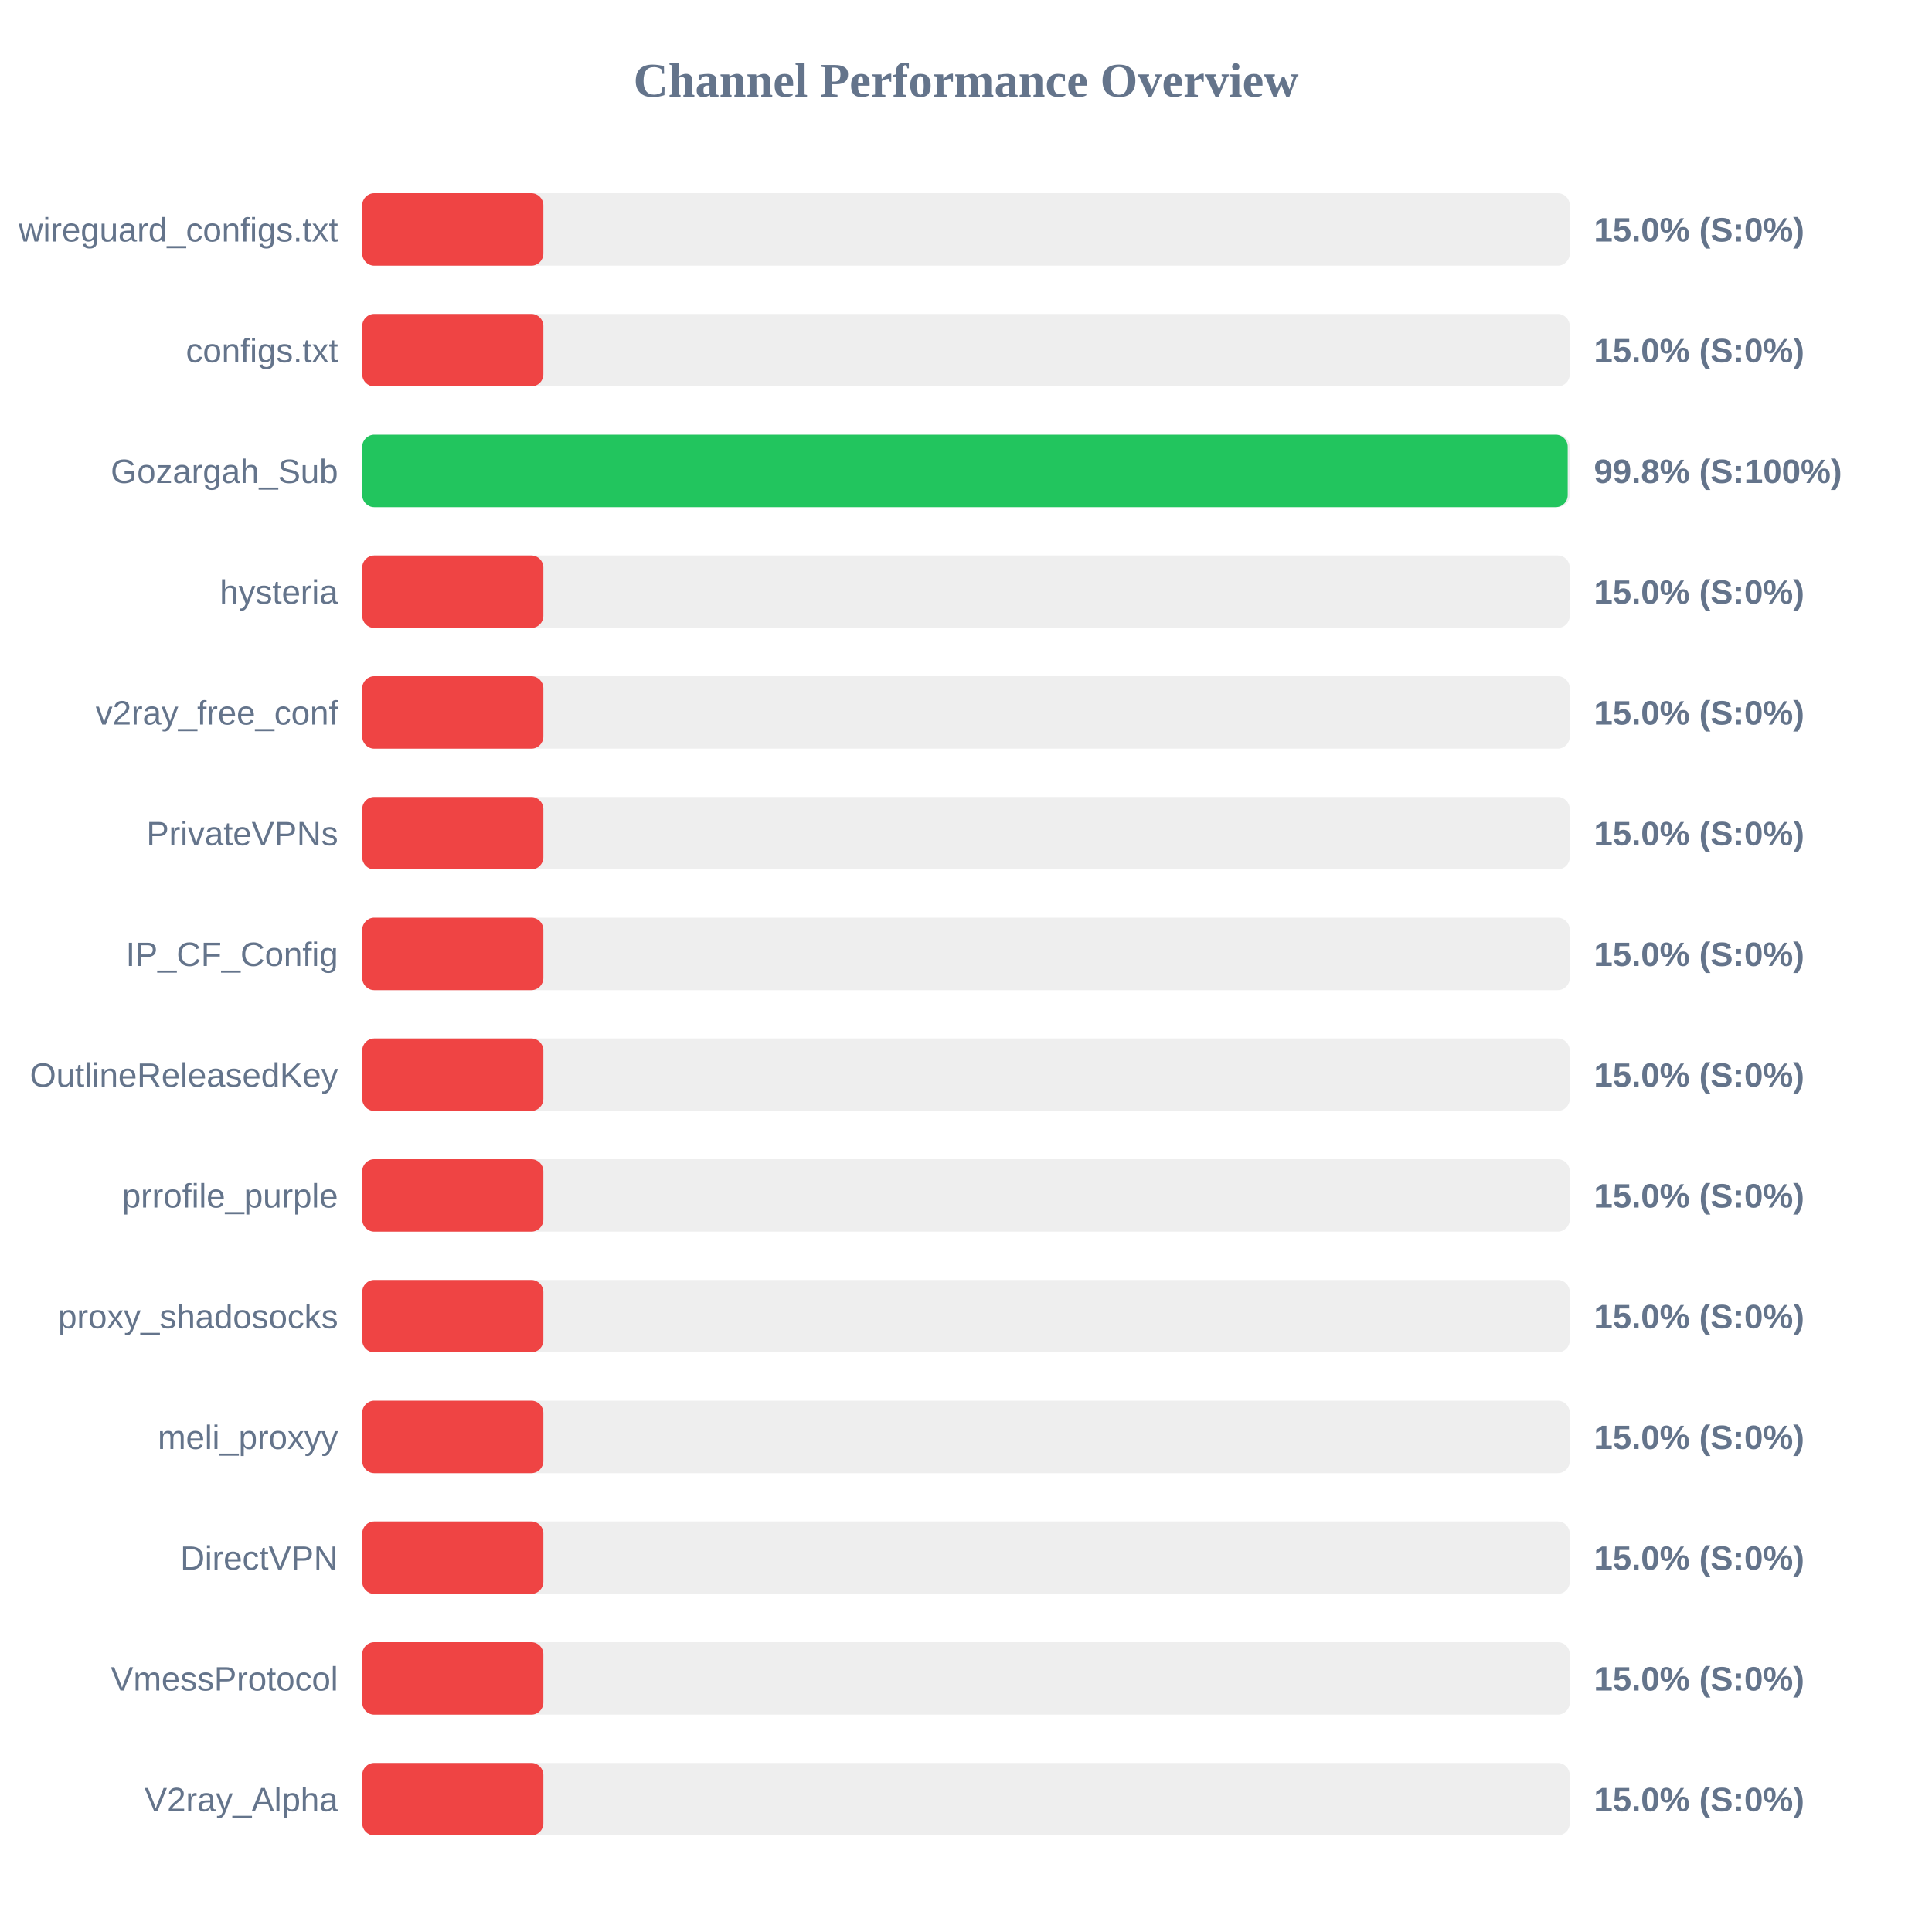
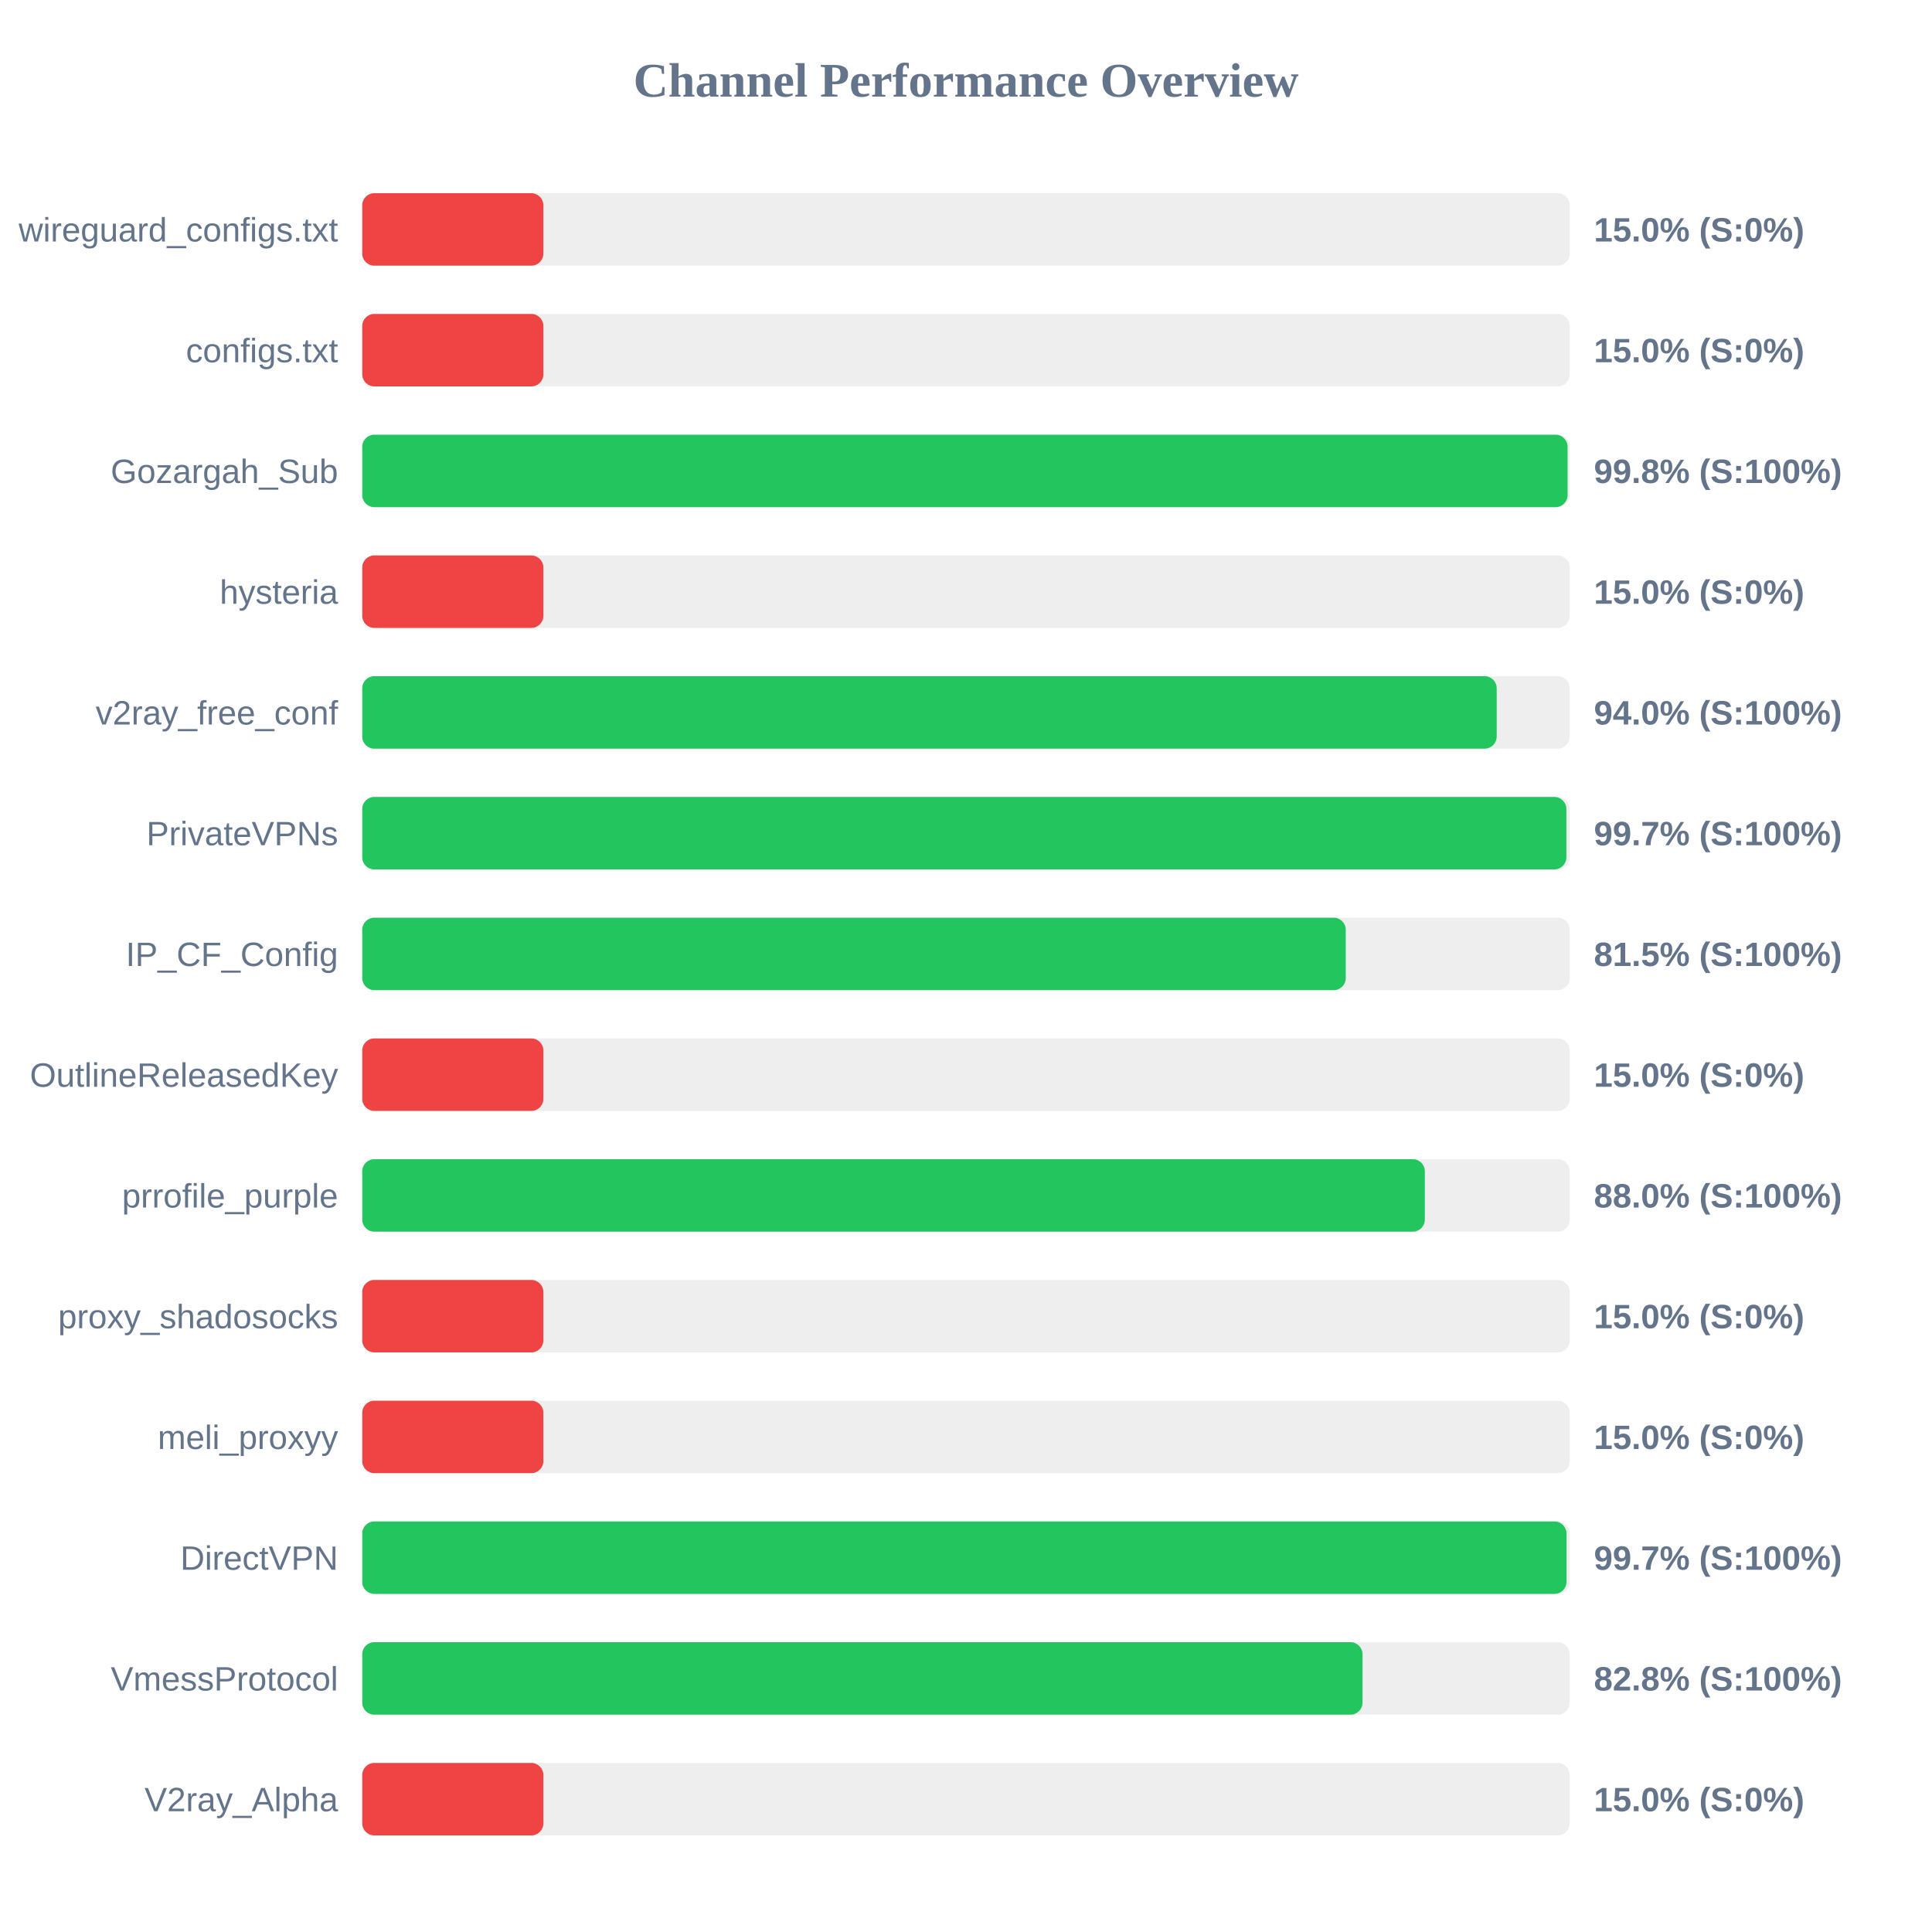
<svg xmlns="http://www.w3.org/2000/svg" width="800" height="800" version="1.1">
  <style>
        .row { font: 14px Arial; fill: #64748b; }
        .score { font: bold 14px Arial; fill: #64748b; }
    </style>
  <text x="400" y="40" text-anchor="middle" font-size="20px" font-weight="bold" fill="#64748b">Channel Performance Overview</text>
  <rect x="150" y="80" width="500" height="30" fill="#eee" rx="5" />
  <rect x="150" y="80" width="75.0" height="30" fill="#ef4444" rx="5" />
  <text x="140" y="100" text-anchor="end" class="row">wireguard_configs.txt</text>
  <text x="660" y="100" text-anchor="start" class="score">15.0% (S:0%)</text>
  <rect x="150" y="130" width="500" height="30" fill="#eee" rx="5" />
  <rect x="150" y="130" width="75.0" height="30" fill="#ef4444" rx="5" />
  <text x="140" y="150" text-anchor="end" class="row">configs.txt</text>
  <text x="660" y="150" text-anchor="start" class="score">15.0% (S:0%)</text>
  <rect x="150" y="180" width="500" height="30" fill="#eee" rx="5" />
-   <rect x="150" y="180" width="499.15" height="30" fill="#22c55e" rx="5" />
+   <rect x="150" y="180" width="499.1" height="30" fill="#22c55e" rx="5" />
  <text x="140" y="200" text-anchor="end" class="row">Gozargah_Sub</text>
  <text x="660" y="200" text-anchor="start" class="score">99.8% (S:100%)</text>
  <rect x="150" y="230" width="500" height="30" fill="#eee" rx="5" />
  <rect x="150" y="230" width="75.0" height="30" fill="#ef4444" rx="5" />
  <text x="140" y="250" text-anchor="end" class="row">hysteria</text>
  <text x="660" y="250" text-anchor="start" class="score">15.0% (S:0%)</text>
  <rect x="150" y="280" width="500" height="30" fill="#eee" rx="5" />
-   <rect x="150" y="280" width="75.0" height="30" fill="#ef4444" rx="5" />
+   <rect x="150" y="280" width="469.75" height="30" fill="#22c55e" rx="5" />
  <text x="140" y="300" text-anchor="end" class="row">v2ray_free_conf</text>
-   <text x="660" y="300" text-anchor="start" class="score">15.0% (S:0%)</text>
+   <text x="660" y="300" text-anchor="start" class="score">94.0% (S:100%)</text>
  <rect x="150" y="330" width="500" height="30" fill="#eee" rx="5" />
-   <rect x="150" y="330" width="75.0" height="30" fill="#ef4444" rx="5" />
+   <rect x="150" y="330" width="498.6" height="30" fill="#22c55e" rx="5" />
  <text x="140" y="350" text-anchor="end" class="row">PrivateVPNs</text>
-   <text x="660" y="350" text-anchor="start" class="score">15.0% (S:0%)</text>
+   <text x="660" y="350" text-anchor="start" class="score">99.7% (S:100%)</text>
  <rect x="150" y="380" width="500" height="30" fill="#eee" rx="5" />
-   <rect x="150" y="380" width="75.0" height="30" fill="#ef4444" rx="5" />
+   <rect x="150" y="380" width="407.25" height="30" fill="#22c55e" rx="5" />
  <text x="140" y="400" text-anchor="end" class="row">IP_CF_Config</text>
-   <text x="660" y="400" text-anchor="start" class="score">15.0% (S:0%)</text>
+   <text x="660" y="400" text-anchor="start" class="score">81.5% (S:100%)</text>
  <rect x="150" y="430" width="500" height="30" fill="#eee" rx="5" />
  <rect x="150" y="430" width="75.0" height="30" fill="#ef4444" rx="5" />
  <text x="140" y="450" text-anchor="end" class="row">OutlineReleasedKey</text>
  <text x="660" y="450" text-anchor="start" class="score">15.0% (S:0%)</text>
  <rect x="150" y="480" width="500" height="30" fill="#eee" rx="5" />
-   <rect x="150" y="480" width="75.0" height="30" fill="#ef4444" rx="5" />
+   <rect x="150" y="480" width="440.0" height="30" fill="#22c55e" rx="5" />
  <text x="140" y="500" text-anchor="end" class="row">prrofile_purple</text>
-   <text x="660" y="500" text-anchor="start" class="score">15.0% (S:0%)</text>
+   <text x="660" y="500" text-anchor="start" class="score">88.0% (S:100%)</text>
  <rect x="150" y="530" width="500" height="30" fill="#eee" rx="5" />
  <rect x="150" y="530" width="75.0" height="30" fill="#ef4444" rx="5" />
  <text x="140" y="550" text-anchor="end" class="row">proxy_shadosocks</text>
  <text x="660" y="550" text-anchor="start" class="score">15.0% (S:0%)</text>
  <rect x="150" y="580" width="500" height="30" fill="#eee" rx="5" />
  <rect x="150" y="580" width="75.0" height="30" fill="#ef4444" rx="5" />
  <text x="140" y="600" text-anchor="end" class="row">meli_proxyy</text>
  <text x="660" y="600" text-anchor="start" class="score">15.0% (S:0%)</text>
  <rect x="150" y="630" width="500" height="30" fill="#eee" rx="5" />
-   <rect x="150" y="630" width="75.0" height="30" fill="#ef4444" rx="5" />
+   <rect x="150" y="630" width="498.65" height="30" fill="#22c55e" rx="5" />
  <text x="140" y="650" text-anchor="end" class="row">DirectVPN</text>
-   <text x="660" y="650" text-anchor="start" class="score">15.0% (S:0%)</text>
+   <text x="660" y="650" text-anchor="start" class="score">99.7% (S:100%)</text>
  <rect x="150" y="680" width="500" height="30" fill="#eee" rx="5" />
-   <rect x="150" y="680" width="75.0" height="30" fill="#ef4444" rx="5" />
+   <rect x="150" y="680" width="414.2" height="30" fill="#22c55e" rx="5" />
  <text x="140" y="700" text-anchor="end" class="row">VmessProtocol</text>
-   <text x="660" y="700" text-anchor="start" class="score">15.0% (S:0%)</text>
+   <text x="660" y="700" text-anchor="start" class="score">82.8% (S:100%)</text>
  <rect x="150" y="730" width="500" height="30" fill="#eee" rx="5" />
  <rect x="150" y="730" width="75.0" height="30" fill="#ef4444" rx="5" />
  <text x="140" y="750" text-anchor="end" class="row">V2ray_Alpha</text>
  <text x="660" y="750" text-anchor="start" class="score">15.0% (S:0%)</text>
</svg>
